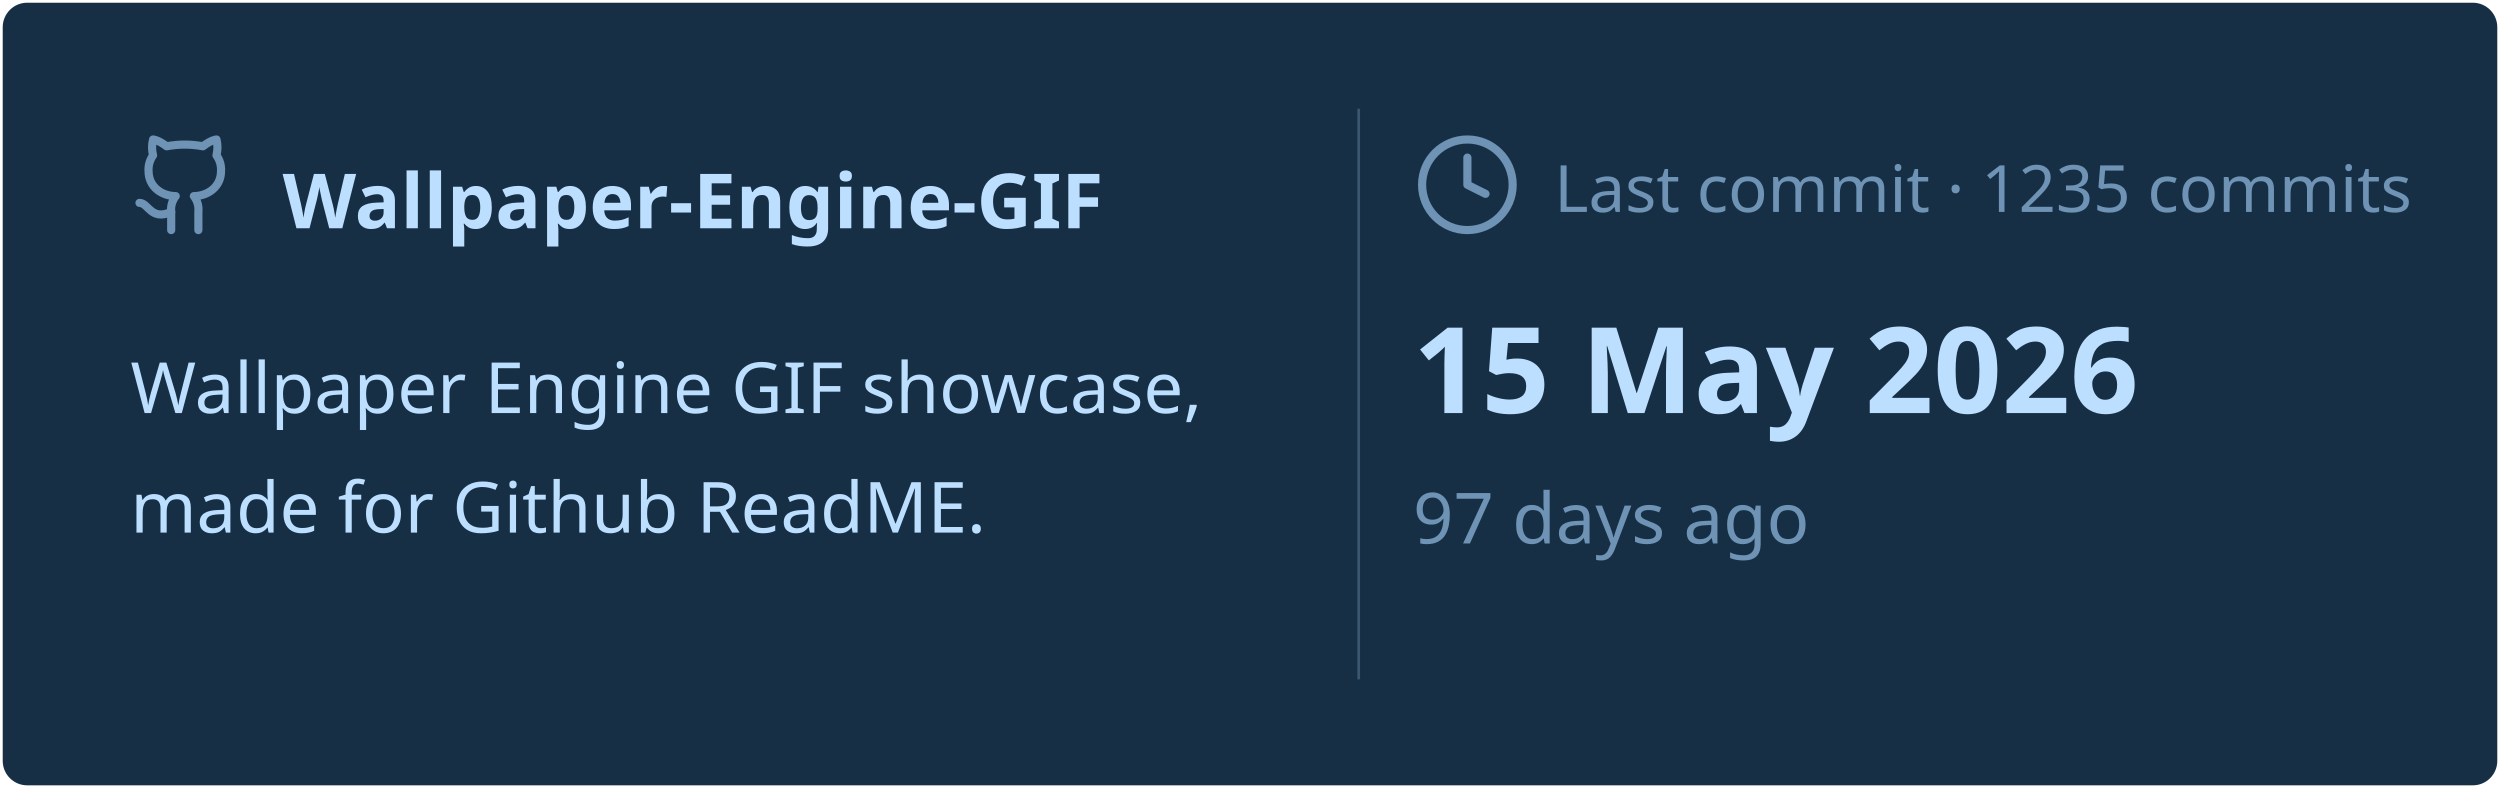
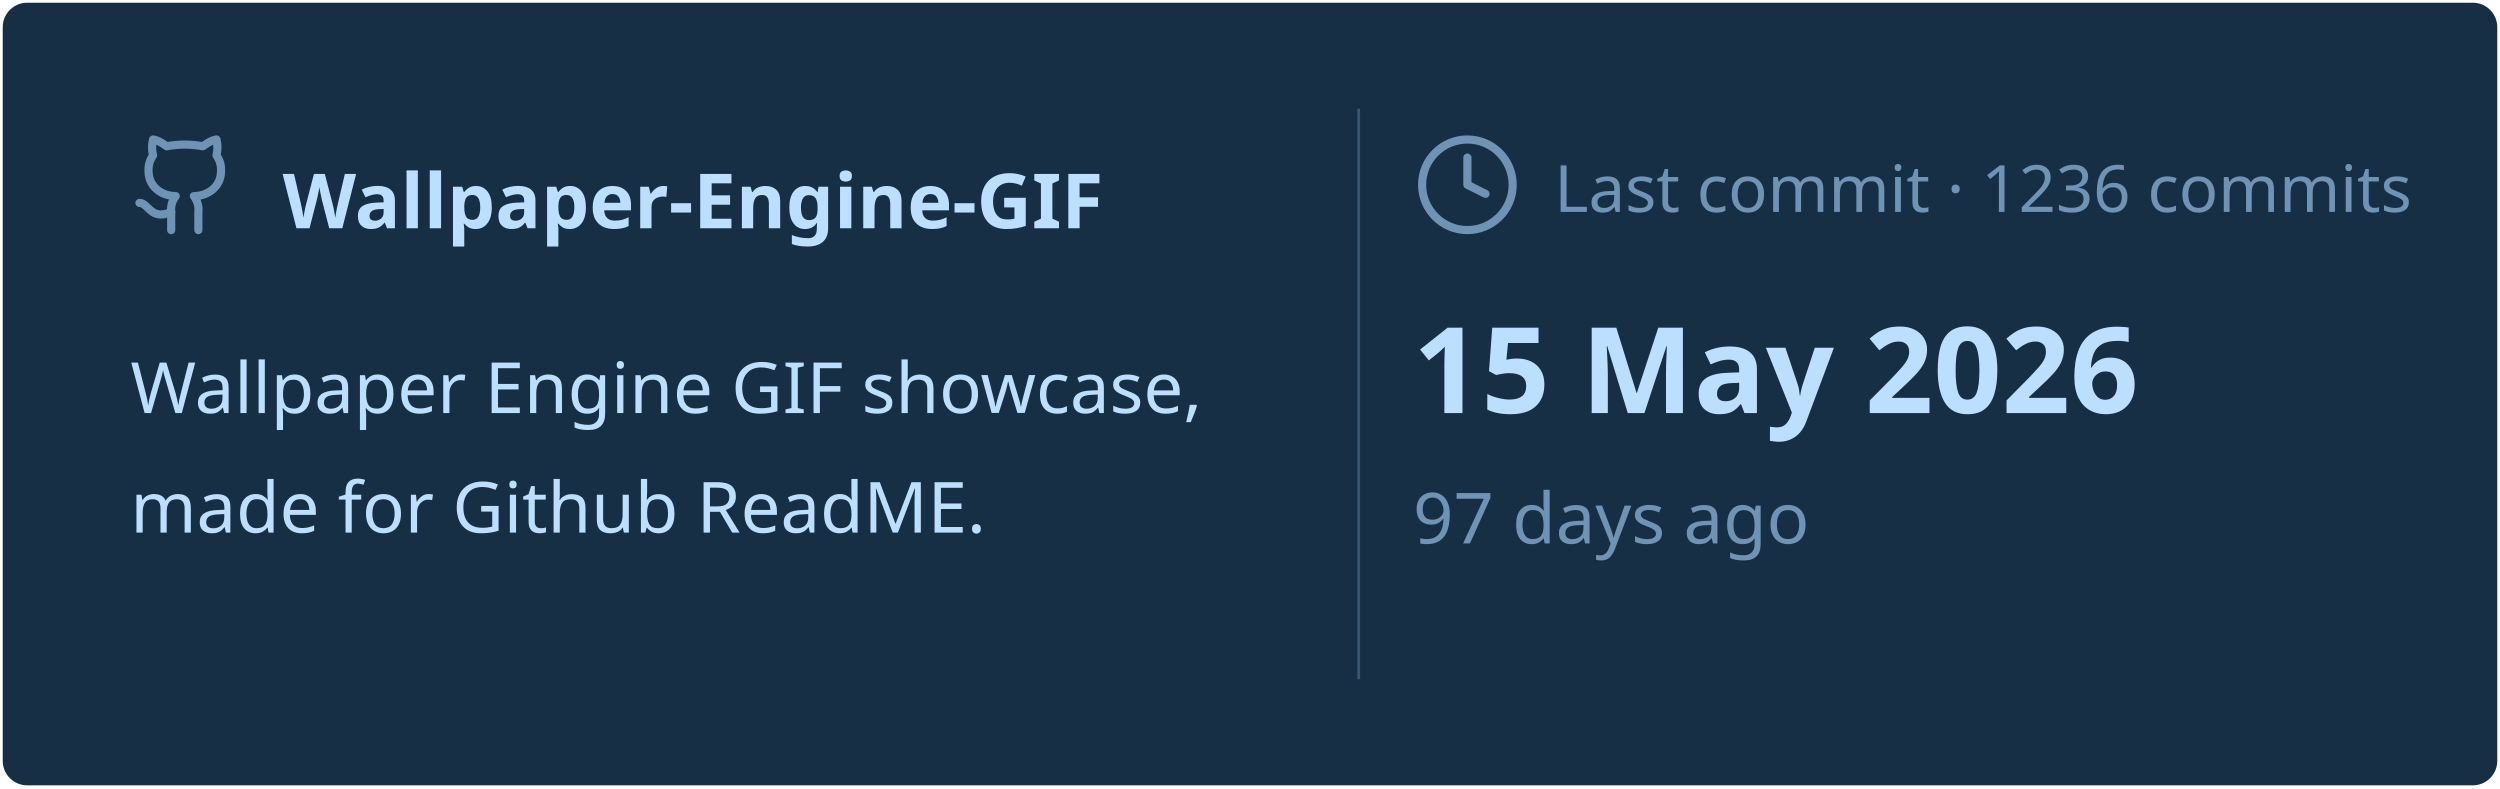
<svg xmlns="http://www.w3.org/2000/svg" viewBox="0 0 460 145" width="460px" height="145px">
  <rect stroke="#000000" stroke-opacity="0" fill="#172F45" rx="4.5" x="0.5" y="0.5" width="459" height="144" />
  <g transform="translate(24, 42)">
    <svg x="0" y="-18" width="20" height="20" viewBox="0 0 24 24" fill="none" stroke="#6E93B5" stroke-width="1.8" stroke-linecap="round" stroke-linejoin="round">
      <path d="M15 22v-4a4.8 4.8 0 0 0-1-3.5c3 0 6-2 6-5.5.08-1.25-.27-2.48-1-3.5.28-1.15.28-2.35 0-3.5 0 0-1 0-3 1.5-2.64-.5-5.36-.5-8 0C6 2 5 2 5 2c-.3 1.15-.3 2.35 0 3.5A5.403 5.403 0 0 0 4 9c0 3.5 3 5.5 6 5.5-.39.49-.68 1.05-.85 1.65-.17.6-.22 1.23-.15 1.85v4" />
      <path d="M9 18c-4.51 2-5-2-7-2" />
    </svg>
    <text x="28" y="0" font-family="&quot;Segoe UI&quot;, Ubuntu, sans-serif" font-size="14" font-weight="700" fill="#BDDFFF">Wallpaper-Engine-GIF</text>
  </g>
  <text x="24" y="76" font-family="&quot;Segoe UI&quot;, Ubuntu, sans-serif" font-size="13" font-weight="400" fill="#BDDFFF">Wallpaper Engine GIF showcase,</text>
  <text x="24" y="98" font-family="&quot;Segoe UI&quot;, Ubuntu, sans-serif" font-size="13" font-weight="400" fill="#BDDFFF">made for Github ReadME.</text>
  <line x1="250" y1="20" x2="250" y2="125" stroke="#6E93B5" stroke-width="0.5" stroke-opacity="0.4" />
  <svg x="260" y="24" width="20" height="20" viewBox="0 0 24 24" fill="none" stroke="#6E93B5" stroke-width="1.8" stroke-linecap="round" stroke-linejoin="round">
    <circle cx="12" cy="12" r="10" />
    <polyline points="12 6 12 12 16 14" />
  </svg>
-   <text x="286" y="39" font-family="&quot;Segoe UI&quot;, Ubuntu, sans-serif" font-size="12" font-weight="400" fill="#6E93B5">Last commit · 1235 commits</text>
+   <text x="286" y="39" font-family="&quot;Segoe UI&quot;, Ubuntu, sans-serif" font-size="12" font-weight="400" fill="#6E93B5">Last commit · 1236 commits</text>
  <text x="260" y="76" font-family="&quot;Segoe UI&quot;, Ubuntu, sans-serif" font-size="22" font-weight="700" fill="#BDDFFF">15 May 2026</text>
  <text x="260" y="100" font-family="&quot;Segoe UI&quot;, Ubuntu, sans-serif" font-size="13" font-weight="400" fill="#6E93B5">97 days ago</text>
</svg>
